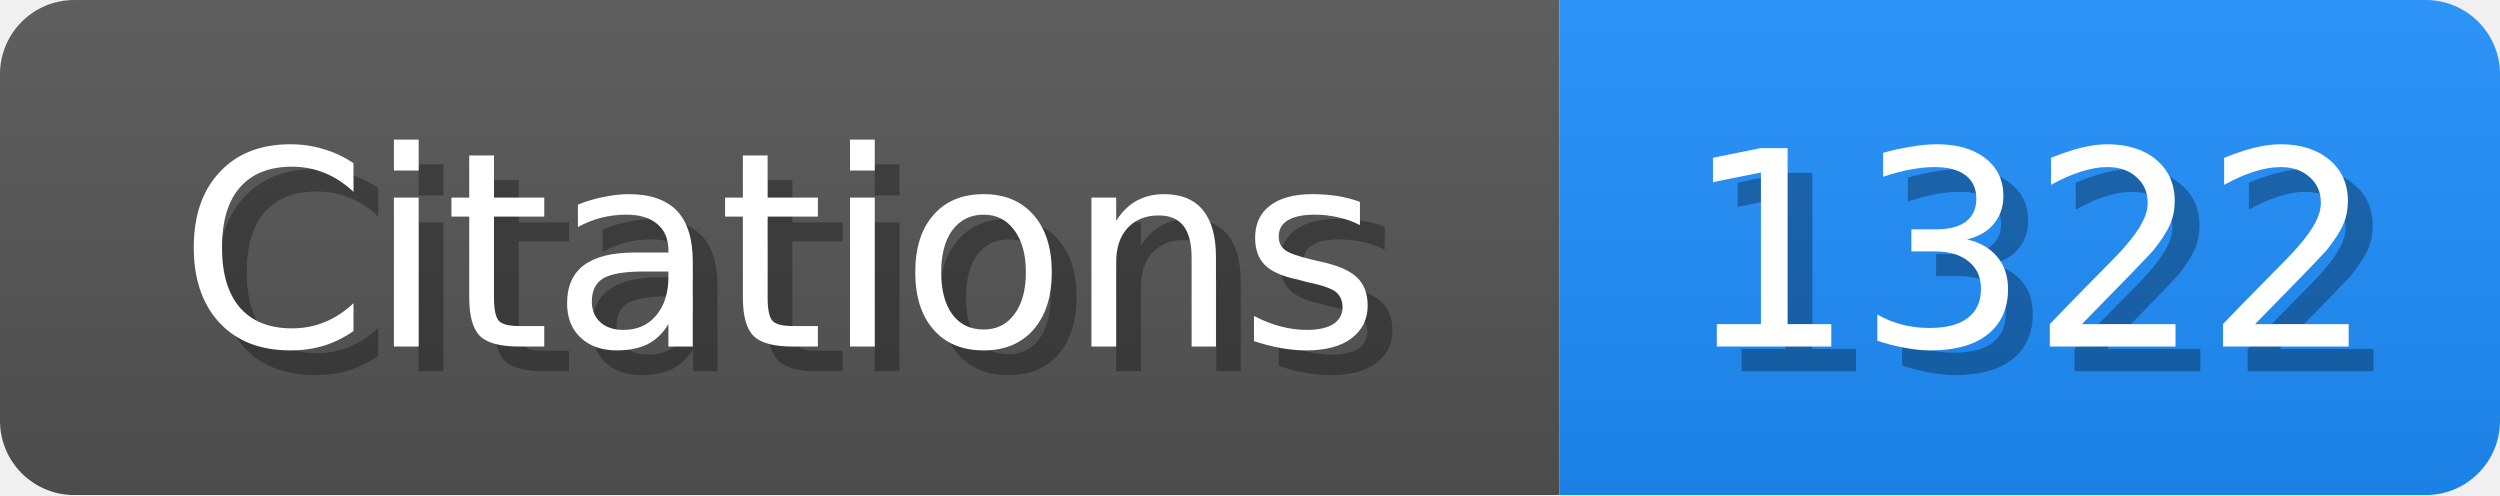
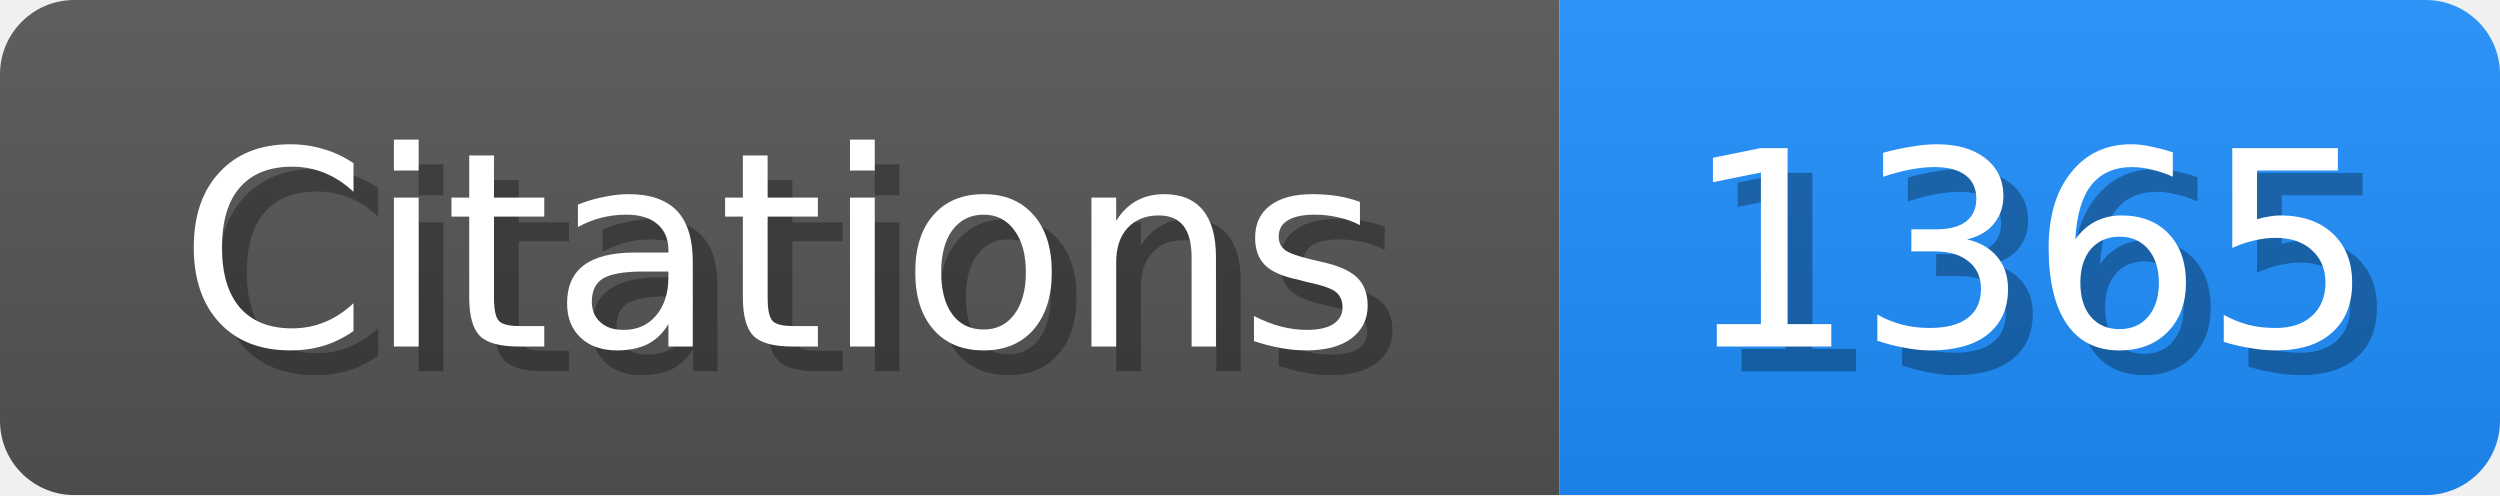
<svg xmlns="http://www.w3.org/2000/svg" width="101" height="20">
  <linearGradient id="b" x2="0" y2="100%">
    <stop offset="0" stop-color="#bbb" stop-opacity=".1" />
    <stop offset="1" stop-opacity=".1" />
  </linearGradient>
  <mask id="scholar_badge">
    <rect width="101" height="20" rx="3" fill="#fff" />
  </mask>
  <g mask="url(#scholar_badge)">
    <path fill="#555" d="M0 0h63v20H0z" />
    <path fill="#1E90FF" d="M63 0h38v20H63z" />
    <path fill="url(#b)" d="M0 0h101v20H0z" />
  </g>
  <g fill="#fff" text-anchor="middle" font-family="DejaVu Sans,Verdana,Geneva,sans-serif" font-size="11">
    <text x="32.5" y="15" fill="#010101" fill-opacity=".3">Citations</text>
    <text x="31.5" y="14">Citations</text>
  </g>
  <g fill="#fff" text-anchor="middle" font-family="DejaVu Sans,Verdana,Geneva,sans-serif" font-size="11">
-     <text x="83.0" y="15" fill="#010101" fill-opacity=".3">1322</text>
-     <text x="82.0" y="14">1322</text>
+     <text x="83.0" y="15" fill="#010101" fill-opacity=".3">1365</text>
+     <text x="82.0" y="14">1365</text>
  </g>
</svg>
